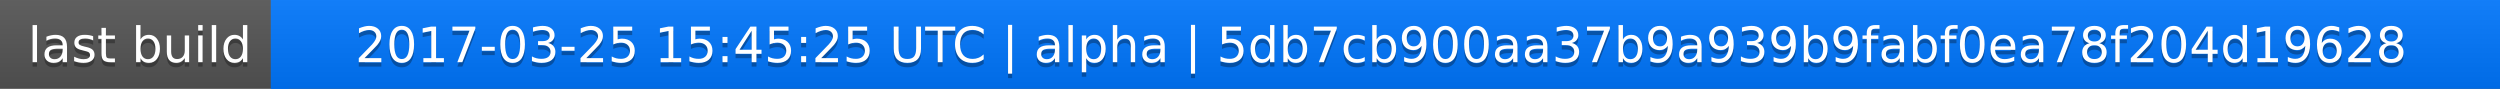
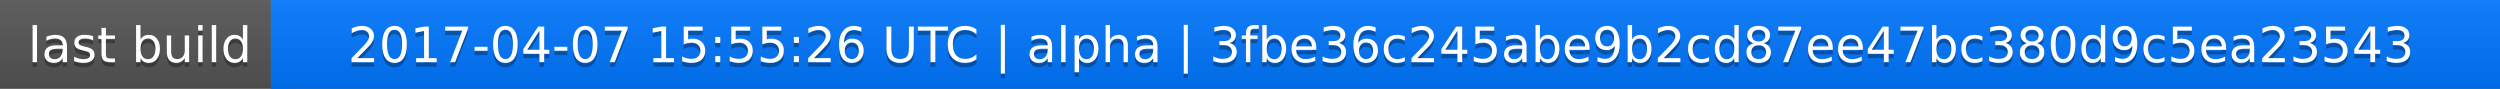
<svg xmlns="http://www.w3.org/2000/svg" width="563" height="20">
  <linearGradient id="a" x2="0" y2="100%">
    <stop offset="0" stop-color="#bbb" stop-opacity=".1" />
    <stop offset="1" stop-opacity=".1" />
  </linearGradient>
  <rect rx="0" width="563" height="20" fill="#555" />
  <rect rx="0" x="61" width="502" height="20" fill="#07f" />
  <path fill="#07f" d="M61 0h4v20h-4z" />
  <rect rx="0" width="563" height="20" fill="url(#a)" />
  <g fill="#fff" text-anchor="middle" font-family="DejaVu Sans,Verdana,Geneva,sans-serif" font-size="11">
    <text x="31.5" y="15" fill="#010101" fill-opacity=".3">last build</text>
    <text x="31.5" y="14">last build</text>
-     <text x="311" y="15" fill="#010101" fill-opacity=".3">2017-03-25 15:45:25 UTC | alpha | 5db7cb900aa37b9a939b9fabf0ea78f204d19628</text>
-     <text x="311" y="14">2017-03-25 15:45:25 UTC | alpha | 5db7cb900aa37b9a939b9fabf0ea78f204d19628</text>
+     <text x="311" y="15" fill="#010101" fill-opacity=".3">2017-04-07 15:55:26 UTC | alpha | 3fbe36c245abe9b2cd87ee47bc380d9c5ea23543</text>
+     <text x="311" y="14">2017-04-07 15:55:26 UTC | alpha | 3fbe36c245abe9b2cd87ee47bc380d9c5ea23543</text>
  </g>
</svg>
